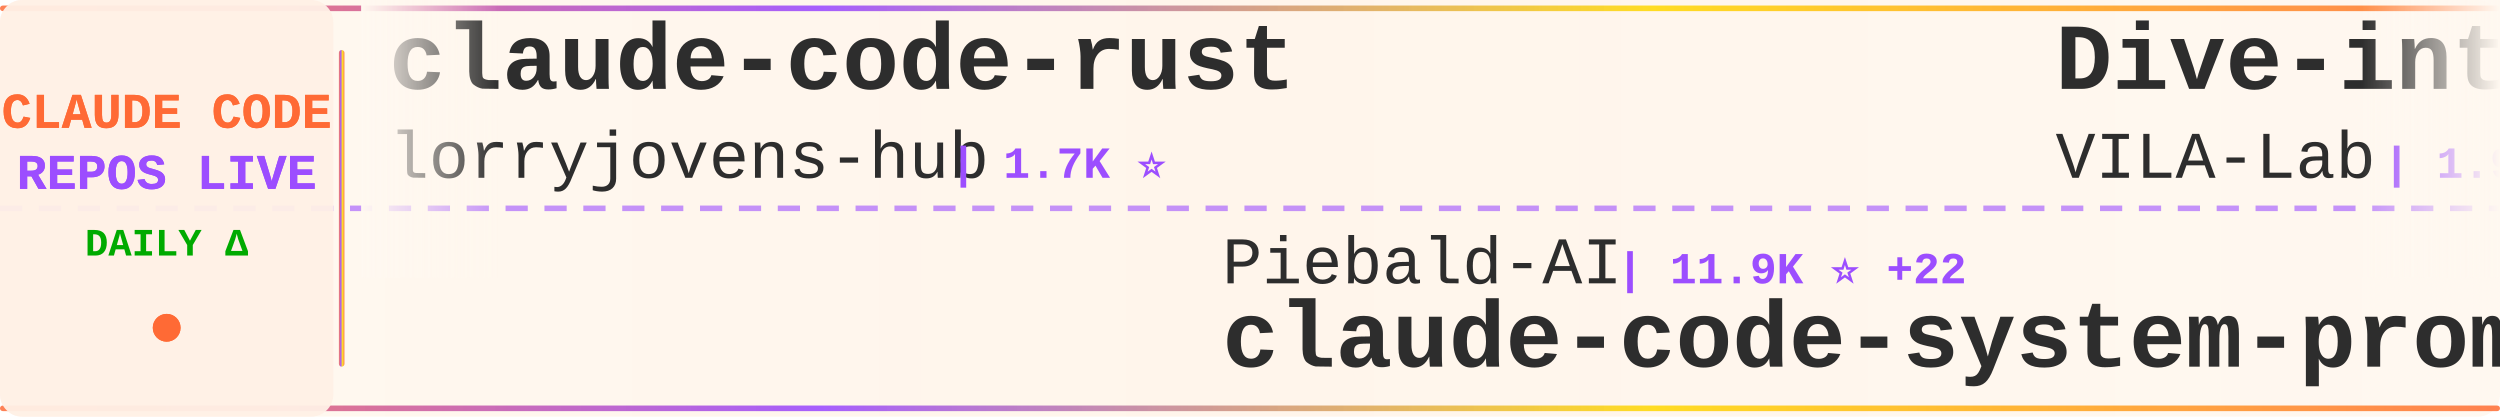
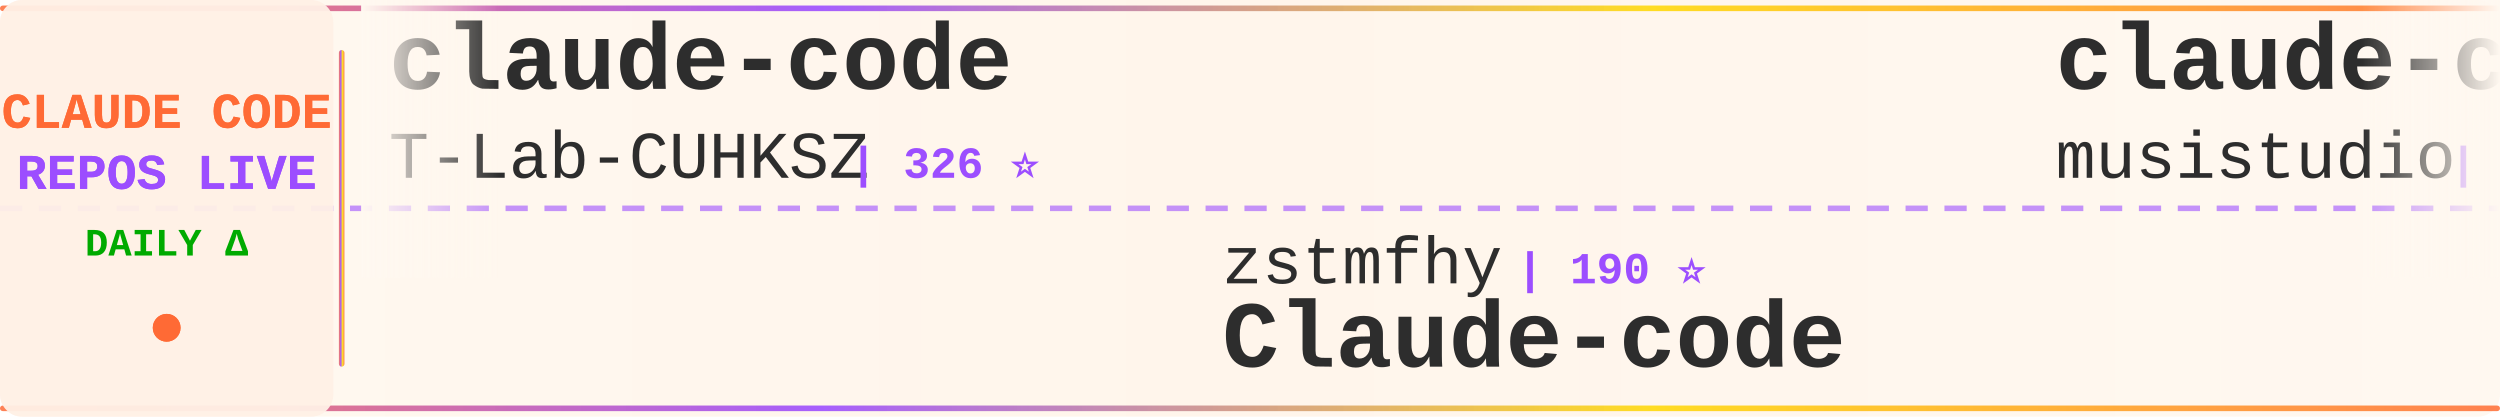
<svg xmlns="http://www.w3.org/2000/svg" width="900" height="150">
  <defs>
    <linearGradient id="tickerBg" x1="0%" y1="0%" x2="100%" y2="0%">
      <stop offset="0%" style="stop-color:#fff8f0;stop-opacity:0.98" />
      <stop offset="50%" style="stop-color:#fff5eb;stop-opacity:1" />
      <stop offset="100%" style="stop-color:#fff8f0;stop-opacity:0.98" />
    </linearGradient>
    <linearGradient id="borderGrad" x1="0%" y1="0%" x2="100%" y2="0%">
      <stop offset="0%" style="stop-color:#FF6B35;stop-opacity:0.85">
        <animate attributeName="stop-opacity" values="0.85;1;0.85" dur="2s" repeatCount="indefinite" />
      </stop>
      <stop offset="33%" style="stop-color:#9C4EFF;stop-opacity:0.9">
        <animate attributeName="stop-opacity" values="0.9;1;0.9" dur="2.2s" repeatCount="indefinite" />
      </stop>
      <stop offset="66%" style="stop-color:#FFD700;stop-opacity:0.85">
        <animate attributeName="stop-opacity" values="0.85;1;0.85" dur="1.8s" repeatCount="indefinite" />
      </stop>
      <stop offset="100%" style="stop-color:#FF6B35;stop-opacity:0.85">
        <animate attributeName="stop-opacity" values="0.85;1;0.85" dur="2s" repeatCount="indefinite" />
      </stop>
    </linearGradient>
    <filter id="textGlow">
      <feGaussianBlur stdDeviation="0.15" result="coloredBlur" />
      <feMerge>
        <feMergeNode in="coloredBlur" />
        <feMergeNode in="SourceGraphic" />
      </feMerge>
    </filter>
    <filter id="metricGlow">
      <feGaussianBlur stdDeviation="0.2" result="coloredBlur" />
      <feMerge>
        <feMergeNode in="coloredBlur" />
        <feMergeNode in="SourceGraphic" />
      </feMerge>
    </filter>
    <linearGradient id="leftFade" x1="0%" y1="0%" x2="100%" y2="0%">
      <stop offset="0%" style="stop-color:#fff8f0;stop-opacity:1" />
      <stop offset="100%" style="stop-color:#fff8f0;stop-opacity:0" />
    </linearGradient>
    <linearGradient id="rightFade" x1="0%" y1="0%" x2="100%" y2="0%">
      <stop offset="0%" style="stop-color:#fff8f0;stop-opacity:0" />
      <stop offset="100%" style="stop-color:#fff8f0;stop-opacity:1" />
    </linearGradient>
  </defs>
  <rect width="900" height="150" fill="url(#tickerBg)" rx="8" />
  <rect x="0" y="2" width="900" height="2" fill="url(#borderGrad)" rx="1" />
  <rect x="0" y="146" width="900" height="2" fill="url(#borderGrad)" rx="1" />
  <line x1="0" y1="75" x2="900" y2="75" stroke="#9C4EFF" stroke-width="2" stroke-dasharray="8 6" opacity="0.6" />
  <rect x="0" y="0" width="120" height="150" fill="#fff0e6" opacity="0.95" rx="8" />
  <text x="60" y="46" font-family="'Courier New', monospace" font-size="18" font-weight="bold" fill="#FF6B35" text-anchor="middle" filter="url(#textGlow)">
    CLAUDE CODE
  </text>
  <text x="60" y="68" font-family="'Courier New', monospace" font-size="18" font-weight="bold" fill="#9C4EFF" text-anchor="middle" filter="url(#textGlow)">
    REPOS LIVE
  </text>
  <text x="60" y="92" font-family="'Courier New', monospace" font-size="14" font-weight="bold" fill="#00aa00" text-anchor="middle">
    DAILY Δ
  </text>
  <circle cx="60" cy="118" r="5" fill="#FF6B35" filter="url(#metricGlow)">
    <animate attributeName="r" values="4;6;4" dur="1.5s" repeatCount="indefinite" />
    <animate attributeName="opacity" values="0.6;1;0.6" dur="1.5s" repeatCount="indefinite" />
  </circle>
  <rect x="122" y="18" width="2" height="114" fill="url(#borderGrad)" rx="1" />
  <clipPath id="tickerClip">
    <rect x="130" y="0" width="770" height="150" />
  </clipPath>
  <g clip-path="url(#tickerClip)">
    <g id="tickerItems">
      <animateTransform attributeName="transform" attributeType="XML" type="translate" from="0 0" to="-3000 0" dur="54s" repeatCount="indefinite" />
      <g transform="translate(0, 0)">
-         <text x="140" y="32" font-family="'Courier New', monospace" font-size="34" font-weight="bold" fill="#2d2d2d">claude-code-rust</text>
-         <text x="140" y="64" font-family="'Courier New', monospace" font-size="24" font-weight="normal" fill="#2d2d2d" opacity="1.0">lorryjovens-hub</text>
-         <text x="342" y="64" font-family="'Courier New', monospace" font-size="16" font-weight="bold" fill="#9C4EFF"> | 1.7K ⭐</text>
+         <text x="140" y="32" font-family="'Courier New', monospace" font-size="34" font-weight="bold" fill="#2d2d2d">claude-code</text>
+         <text x="140" y="64" font-family="'Courier New', monospace" font-size="24" font-weight="normal" fill="#2d2d2d" opacity="1.0">T-Lab-CUHKSZ</text>
+         <text x="306" y="64" font-family="'Courier New', monospace" font-size="16" font-weight="bold" fill="#9C4EFF"> | 326 ⭐</text>
      </g>
      <g transform="translate(300, 0)">
-         <text x="140" y="102" font-family="'Courier New', monospace" font-size="24" font-weight="normal" fill="#2d2d2d" opacity="1.0">Piebald-AI</text>
-         <text x="282" y="102" font-family="'Courier New', monospace" font-size="16" font-weight="bold" fill="#9C4EFF"> | 11.9K ⭐ +22</text>
-         <text x="140" y="132" font-family="'Courier New', monospace" font-size="34" font-weight="bold" fill="#2d2d2d">claude-code-system-promp...</text>
+         <text x="140" y="102" font-family="'Courier New', monospace" font-size="24" font-weight="normal" fill="#2d2d2d" opacity="1.0">zstmfhy</text>
+         <text x="246" y="102" font-family="'Courier New', monospace" font-size="16" font-weight="bold" fill="#9C4EFF"> | 190 ⭐</text>
+         <text x="140" y="132" font-family="'Courier New', monospace" font-size="34" font-weight="bold" fill="#2d2d2d">Claude-code</text>
      </g>
      <g transform="translate(600, 0)">
-         <text x="140" y="32" font-family="'Courier New', monospace" font-size="34" font-weight="bold" fill="#2d2d2d">Dive-into-Claude-Code</text>
-         <text x="140" y="64" font-family="'Courier New', monospace" font-size="24" font-weight="normal" fill="#2d2d2d" opacity="1.0">VILA-Lab</text>
-         <text x="258" y="64" font-family="'Courier New', monospace" font-size="16" font-weight="bold" fill="#9C4EFF"> | 1.9K ⭐ +26</text>
+         <text x="140" y="32" font-family="'Courier New', monospace" font-size="34" font-weight="bold" fill="#2d2d2d">claude-code-router</text>
+         <text x="140" y="64" font-family="'Courier New', monospace" font-size="24" font-weight="normal" fill="#2d2d2d" opacity="1.0">musistudio</text>
+         <text x="282" y="64" font-family="'Courier New', monospace" font-size="16" font-weight="bold" fill="#9C4EFF"> | 35.9K ⭐ +5</text>
      </g>
      <g transform="translate(900, 0)">
-         <text x="140" y="102" font-family="'Courier New', monospace" font-size="24" font-weight="normal" fill="#2d2d2d" opacity="1.0">https-deeplearning-ai</text>
-         <text x="414" y="102" font-family="'Courier New', monospace" font-size="16" font-weight="bold" fill="#9C4EFF"> | 533 ⭐</text>
-         <text x="140" y="132" font-family="'Courier New', monospace" font-size="34" font-weight="bold" fill="#2d2d2d">sc-claude-code-files</text>
+         <text x="140" y="102" font-family="'Courier New', monospace" font-size="24" font-weight="normal" fill="#2d2d2d" opacity="1.0">freestylefly</text>
+         <text x="306" y="102" font-family="'Courier New', monospace" font-size="16" font-weight="bold" fill="#9C4EFF"> | 128 ⭐</text>
+         <text x="140" y="132" font-family="'Courier New', monospace" font-size="34" font-weight="bold" fill="#2d2d2d">claude-code</text>
      </g>
      <g transform="translate(1200, 0)">
-         <text x="140" y="32" font-family="'Courier New', monospace" font-size="34" font-weight="bold" fill="#2d2d2d">claude-code-source</text>
-         <text x="140" y="64" font-family="'Courier New', monospace" font-size="24" font-weight="normal" fill="#2d2d2d" opacity="1.0">AprilNEA</text>
-         <text x="258" y="64" font-family="'Courier New', monospace" font-size="16" font-weight="bold" fill="#9C4EFF"> | 392 ⭐ +1</text>
+         <text x="140" y="32" font-family="'Courier New', monospace" font-size="34" font-weight="bold" fill="#2d2d2d">claude-code-local</text>
+         <text x="140" y="64" font-family="'Courier New', monospace" font-size="24" font-weight="normal" fill="#2d2d2d" opacity="1.0">nicedreamzapp</text>
+         <text x="318" y="64" font-family="'Courier New', monospace" font-size="16" font-weight="bold" fill="#9C4EFF"> | 2.9K ⭐</text>
      </g>
      <g transform="translate(1500, 0)">
-         <text x="140" y="102" font-family="'Courier New', monospace" font-size="24" font-weight="normal" fill="#2d2d2d" opacity="1.0">alex000kim</text>
-         <text x="282" y="102" font-family="'Courier New', monospace" font-size="16" font-weight="bold" fill="#9C4EFF"> | 231 ⭐</text>
+         <text x="140" y="102" font-family="'Courier New', monospace" font-size="24" font-weight="normal" fill="#2d2d2d" opacity="1.0">claude-code-best</text>
+         <text x="354" y="102" font-family="'Courier New', monospace" font-size="16" font-weight="bold" fill="#9C4EFF"> | 21.3K ⭐ +15</text>
        <text x="140" y="132" font-family="'Courier New', monospace" font-size="34" font-weight="bold" fill="#2d2d2d">claude-code</text>
      </g>
      <g transform="translate(1800, 0)">
-         <text x="140" y="32" font-family="'Courier New', monospace" font-size="34" font-weight="bold" fill="#2d2d2d">arcads-claude-code</text>
-         <text x="140" y="64" font-family="'Courier New', monospace" font-size="24" font-weight="normal" fill="#2d2d2d" opacity="1.0">krusemediallc</text>
-         <text x="318" y="64" font-family="'Courier New', monospace" font-size="16" font-weight="bold" fill="#9C4EFF"> | 1.0K ⭐ +5</text>
+         <text x="140" y="32" font-family="'Courier New', monospace" font-size="34" font-weight="bold" fill="#2d2d2d">awesome-claude-code</text>
+         <text x="140" y="64" font-family="'Courier New', monospace" font-size="24" font-weight="normal" fill="#2d2d2d" opacity="1.0">jqueryscript</text>
+         <text x="306" y="64" font-family="'Courier New', monospace" font-size="16" font-weight="bold" fill="#9C4EFF"> | 467 ⭐</text>
      </g>
      <g transform="translate(2100, 0)">
-         <text x="140" y="102" font-family="'Courier New', monospace" font-size="24" font-weight="normal" fill="#2d2d2d" opacity="1.0">mehmoodosman</text>
-         <text x="306" y="102" font-family="'Courier New', monospace" font-size="16" font-weight="bold" fill="#9C4EFF"> | 171 ⭐ +1</text>
-         <text x="140" y="132" font-family="'Courier New', monospace" font-size="34" font-weight="bold" fill="#2d2d2d">claude-code</text>
+         <text x="140" y="102" font-family="'Courier New', monospace" font-size="24" font-weight="normal" fill="#2d2d2d" opacity="1.0">liuup</text>
+         <text x="222" y="102" font-family="'Courier New', monospace" font-size="16" font-weight="bold" fill="#9C4EFF"> | 3.6K ⭐ +2</text>
+         <text x="140" y="132" font-family="'Courier New', monospace" font-size="34" font-weight="bold" fill="#2d2d2d">claude-code-analysis</text>
      </g>
      <g transform="translate(2400, 0)">
-         <text x="140" y="32" font-family="'Courier New', monospace" font-size="34" font-weight="bold" fill="#2d2d2d">claude-code</text>
-         <text x="140" y="64" font-family="'Courier New', monospace" font-size="24" font-weight="normal" fill="#2d2d2d" opacity="1.0">claude-code-best</text>
-         <text x="354" y="64" font-family="'Courier New', monospace" font-size="16" font-weight="bold" fill="#9C4EFF"> | 21.3K ⭐ +31</text>
+         <text x="140" y="32" font-family="'Courier New', monospace" font-size="34" font-weight="bold" fill="#2d2d2d">pi-vs-claude-code</text>
+         <text x="140" y="64" font-family="'Courier New', monospace" font-size="24" font-weight="normal" fill="#2d2d2d" opacity="1.0">disler</text>
+         <text x="234" y="64" font-family="'Courier New', monospace" font-size="16" font-weight="bold" fill="#9C4EFF"> | 1.5K ⭐</text>
      </g>
      <g transform="translate(2700, 0)">
-         <text x="140" y="102" font-family="'Courier New', monospace" font-size="24" font-weight="normal" fill="#2d2d2d" opacity="1.0">VoltAgent</text>
-         <text x="270" y="102" font-family="'Courier New', monospace" font-size="16" font-weight="bold" fill="#9C4EFF"> | 23.4K ⭐ +51</text>
-         <text x="140" y="132" font-family="'Courier New', monospace" font-size="34" font-weight="bold" fill="#2d2d2d">awesome-claude-code-suba...</text>
+         <text x="140" y="102" font-family="'Courier New', monospace" font-size="24" font-weight="normal" fill="#2d2d2d" opacity="1.0">kodu-ai</text>
+         <text x="246" y="102" font-family="'Courier New', monospace" font-size="16" font-weight="bold" fill="#9C4EFF"> | 5.3K ⭐</text>
+         <text x="140" y="132" font-family="'Courier New', monospace" font-size="34" font-weight="bold" fill="#2d2d2d">claude-coder</text>
      </g>
      <g transform="translate(3000, 0)">
-         <text x="140" y="32" font-family="'Courier New', monospace" font-size="34" font-weight="bold" fill="#2d2d2d">claude-code-rust</text>
-         <text x="140" y="64" font-family="'Courier New', monospace" font-size="24" font-weight="normal" fill="#2d2d2d" opacity="1.0">lorryjovens-hub</text>
-         <text x="342" y="64" font-family="'Courier New', monospace" font-size="16" font-weight="bold" fill="#9C4EFF"> | 1.7K ⭐</text>
+         <text x="140" y="32" font-family="'Courier New', monospace" font-size="34" font-weight="bold" fill="#2d2d2d">claude-code</text>
+         <text x="140" y="64" font-family="'Courier New', monospace" font-size="24" font-weight="normal" fill="#2d2d2d" opacity="1.0">T-Lab-CUHKSZ</text>
+         <text x="306" y="64" font-family="'Courier New', monospace" font-size="16" font-weight="bold" fill="#9C4EFF"> | 326 ⭐</text>
      </g>
      <g transform="translate(3300, 0)">
-         <text x="140" y="102" font-family="'Courier New', monospace" font-size="24" font-weight="normal" fill="#2d2d2d" opacity="1.0">Piebald-AI</text>
-         <text x="282" y="102" font-family="'Courier New', monospace" font-size="16" font-weight="bold" fill="#9C4EFF"> | 11.9K ⭐ +22</text>
-         <text x="140" y="132" font-family="'Courier New', monospace" font-size="34" font-weight="bold" fill="#2d2d2d">claude-code-system-promp...</text>
+         <text x="140" y="102" font-family="'Courier New', monospace" font-size="24" font-weight="normal" fill="#2d2d2d" opacity="1.0">zstmfhy</text>
+         <text x="246" y="102" font-family="'Courier New', monospace" font-size="16" font-weight="bold" fill="#9C4EFF"> | 190 ⭐</text>
+         <text x="140" y="132" font-family="'Courier New', monospace" font-size="34" font-weight="bold" fill="#2d2d2d">Claude-code</text>
      </g>
      <g transform="translate(3600, 0)">
-         <text x="140" y="32" font-family="'Courier New', monospace" font-size="34" font-weight="bold" fill="#2d2d2d">Dive-into-Claude-Code</text>
-         <text x="140" y="64" font-family="'Courier New', monospace" font-size="24" font-weight="normal" fill="#2d2d2d" opacity="1.0">VILA-Lab</text>
-         <text x="258" y="64" font-family="'Courier New', monospace" font-size="16" font-weight="bold" fill="#9C4EFF"> | 1.9K ⭐ +26</text>
+         <text x="140" y="32" font-family="'Courier New', monospace" font-size="34" font-weight="bold" fill="#2d2d2d">claude-code-router</text>
+         <text x="140" y="64" font-family="'Courier New', monospace" font-size="24" font-weight="normal" fill="#2d2d2d" opacity="1.0">musistudio</text>
+         <text x="282" y="64" font-family="'Courier New', monospace" font-size="16" font-weight="bold" fill="#9C4EFF"> | 35.9K ⭐ +5</text>
      </g>
      <g transform="translate(3900, 0)">
-         <text x="140" y="102" font-family="'Courier New', monospace" font-size="24" font-weight="normal" fill="#2d2d2d" opacity="1.0">https-deeplearning-ai</text>
-         <text x="414" y="102" font-family="'Courier New', monospace" font-size="16" font-weight="bold" fill="#9C4EFF"> | 533 ⭐</text>
-         <text x="140" y="132" font-family="'Courier New', monospace" font-size="34" font-weight="bold" fill="#2d2d2d">sc-claude-code-files</text>
+         <text x="140" y="102" font-family="'Courier New', monospace" font-size="24" font-weight="normal" fill="#2d2d2d" opacity="1.0">freestylefly</text>
+         <text x="306" y="102" font-family="'Courier New', monospace" font-size="16" font-weight="bold" fill="#9C4EFF"> | 128 ⭐</text>
+         <text x="140" y="132" font-family="'Courier New', monospace" font-size="34" font-weight="bold" fill="#2d2d2d">claude-code</text>
      </g>
    </g>
  </g>
  <rect x="130" y="0" width="50" height="100" fill="url(#leftFade)" />
  <rect x="850" y="0" width="50" height="100" fill="url(#rightFade)" />
</svg>
